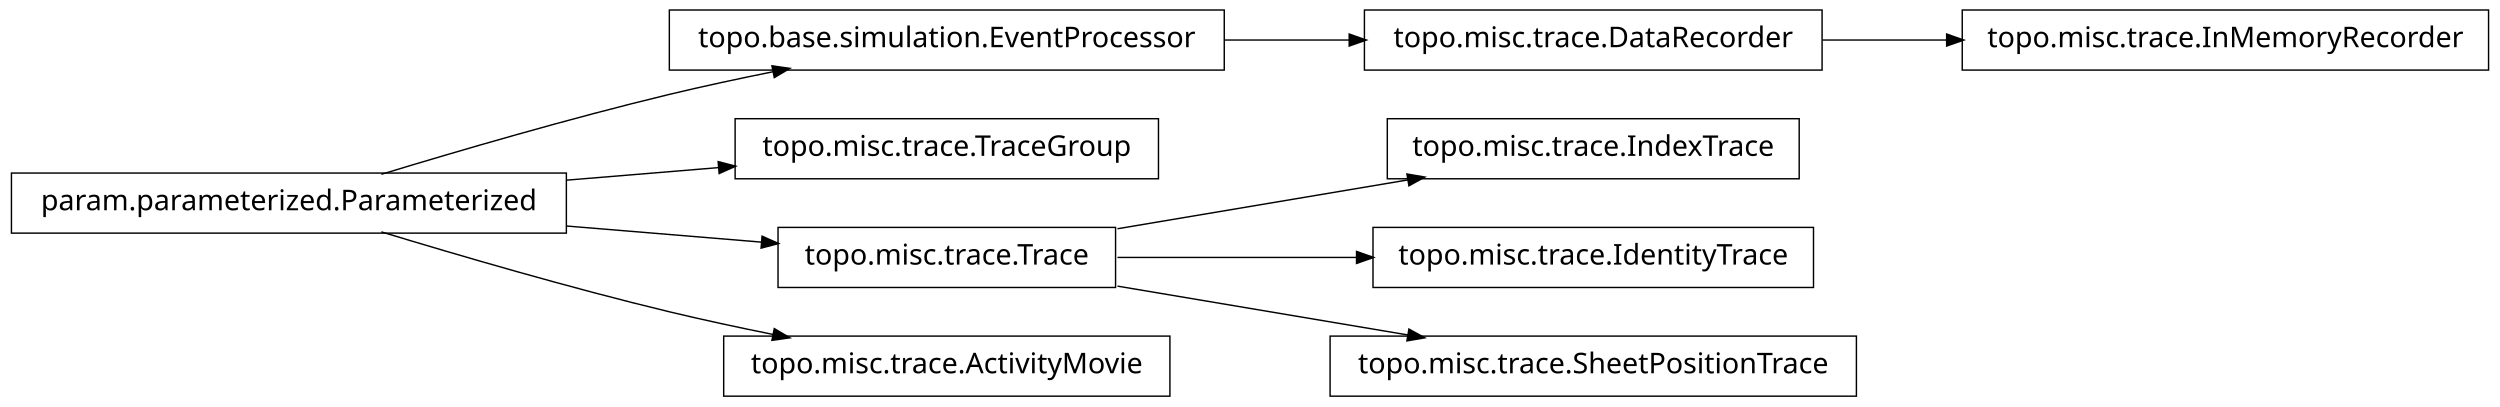
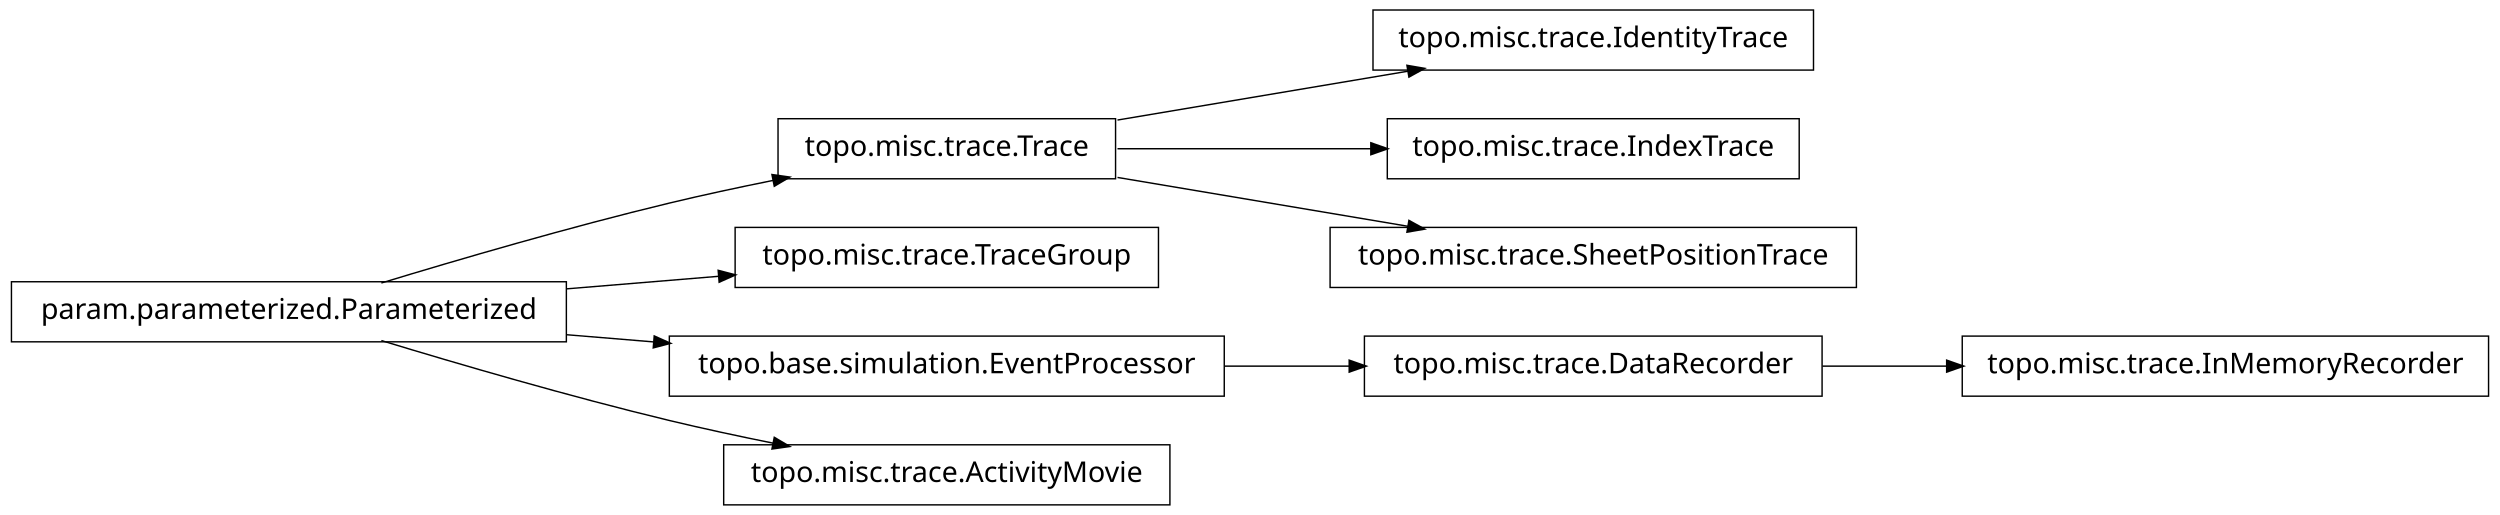
- <svg xmlns="http://www.w3.org/2000/svg" width="874pt" height="142pt" viewBox="0.00 0.00 874.00 142.00">
-   <g id="graph1" class="graph" transform="scale(1 1) rotate(0) translate(4 138)">
-     <polygon fill="white" stroke="white" points="-4,5 -4,-138 871,-138 871,5 -4,5" />
+ <svg xmlns="http://www.w3.org/2000/svg" width="874pt" height="180pt" viewBox="0.00 0.00 874.00 180.00">
+   <g id="graph1" class="graph" transform="scale(1 1) rotate(0) translate(4 176)">
+     <polygon fill="white" stroke="white" points="-4,5 -4,-176 871,-176 871,5 -4,5" />
    <g id="node1" class="node">
-       <polygon fill="none" stroke="black" stroke-width="0.5" points="633,-134.5 473,-134.5 473,-113.5 633,-113.5 633,-134.5" />
-       <text text-anchor="middle" x="553" y="-121.5" font-family="Vera" font-size="10.00">topo.misc.trace.DataRecorder</text>
+       <polygon fill="none" stroke="black" stroke-width="0.5" points="630,-172.5 476,-172.5 476,-151.5 630,-151.5 630,-172.5" />
+       <text text-anchor="middle" x="553" y="-159.5" font-family="Vera" font-size="10.00">topo.misc.trace.IdentityTrace</text>
+     </g>
+     <g id="node2" class="node">
+       <polygon fill="none" stroke="black" stroke-width="0.5" points="386,-134.5 268,-134.5 268,-113.5 386,-113.5 386,-134.5" />
+       <text text-anchor="middle" x="327" y="-121.5" font-family="Vera" font-size="10.00">topo.misc.trace.Trace</text>
+     </g>
+     <g id="edge2" class="edge">
+       <path fill="none" stroke="black" stroke-width="0.5" d="M386.674,-134.034C417.956,-139.294 456.313,-145.743 488.305,-151.122" />
+       <polygon fill="black" stroke="black" points="488.162,-152.873 493.383,-151.976 488.743,-149.421 488.162,-152.873" />
    </g>
    <g id="node11" class="node">
-       <polygon fill="none" stroke="black" stroke-width="0.5" points="866,-134.5 682,-134.5 682,-113.5 866,-113.5 866,-134.5" />
-       <text text-anchor="middle" x="774" y="-121.5" font-family="Vera" font-size="10.00">topo.misc.trace.InMemoryRecorder</text>
+       <polygon fill="none" stroke="black" stroke-width="0.5" points="625,-134.5 481,-134.5 481,-113.5 625,-113.5 625,-134.5" />
+       <text text-anchor="middle" x="553" y="-121.5" font-family="Vera" font-size="10.00">topo.misc.trace.IndexTrace</text>
    </g>
    <g id="edge10" class="edge">
-       <path fill="none" stroke="black" stroke-width="0.5" d="M633.099,-124C647.181,-124 661.977,-124 676.472,-124" />
-       <polygon fill="black" stroke="black" points="676.797,-125.75 681.796,-124 676.796,-122.25 676.797,-125.75" />
+       <path fill="none" stroke="black" stroke-width="0.5" d="M386.674,-124C413.872,-124 446.417,-124 475.477,-124" />
+       <polygon fill="black" stroke="black" points="475.484,-125.75 480.484,-124 475.484,-122.25 475.484,-125.75" />
    </g>
-     <g id="node2" class="node">
-       <polygon fill="none" stroke="black" stroke-width="0.5" points="424,-134.5 230,-134.5 230,-113.5 424,-113.5 424,-134.5" />
-       <text text-anchor="middle" x="327" y="-121.5" font-family="Vera" font-size="10.00">topo.base.simulation.EventProcessor</text>
+     <g id="node18" class="node">
+       <polygon fill="none" stroke="black" stroke-width="0.5" points="645,-96.5 461,-96.5 461,-75.5 645,-75.5 645,-96.5" />
+       <text text-anchor="middle" x="553" y="-83.5" font-family="Vera" font-size="10.00">topo.misc.trace.SheetPositionTrace</text>
    </g>
-     <g id="edge2" class="edge">
-       <path fill="none" stroke="black" stroke-width="0.5" d="M424.156,-124C438.647,-124 453.492,-124 467.714,-124" />
-       <polygon fill="black" stroke="black" points="467.923,-125.75 472.923,-124 467.923,-122.25 467.923,-125.75" />
+     <g id="edge18" class="edge">
+       <path fill="none" stroke="black" stroke-width="0.5" d="M386.674,-113.966C417.956,-108.706 456.313,-102.257 488.305,-96.878" />
+       <polygon fill="black" stroke="black" points="488.743,-98.579 493.383,-96.024 488.162,-95.127 488.743,-98.579" />
    </g>
    <g id="node4" class="node">
      <polygon fill="none" stroke="black" stroke-width="0.5" points="401,-96.5 253,-96.5 253,-75.5 401,-75.5 401,-96.5" />
      <text text-anchor="middle" x="327" y="-83.5" font-family="Vera" font-size="10.00">topo.misc.trace.TraceGroup</text>
    </g>
    <g id="node5" class="node">
      <polygon fill="none" stroke="black" stroke-width="0.5" points="194,-77.5 5.68434e-14,-77.5 0,-56.5 194,-56.5 194,-77.5" />
      <text text-anchor="middle" x="97" y="-64.5" font-family="Vera" font-size="10.00">param.parameterized.Parameterized</text>
    </g>
-     <g id="edge6" class="edge">
+     <g id="edge14" class="edge">
      <path fill="none" stroke="black" stroke-width="0.5" d="M129.318,-77.066C156.126,-85.215 195.326,-96.667 230,-105 241.68,-107.807 254.224,-110.5 266.288,-112.93" />
      <polygon fill="black" stroke="black" points="266.179,-114.693 271.425,-113.956 266.864,-111.261 266.179,-114.693" />
    </g>
    <g id="edge4" class="edge">
      <path fill="none" stroke="black" stroke-width="0.5" d="M194.207,-75.03C211.874,-76.49 230.114,-77.996 247.206,-79.408" />
      <polygon fill="black" stroke="black" points="247.344,-81.176 252.471,-79.843 247.632,-77.688 247.344,-81.176" />
    </g>
+     <g id="node7" class="node">
+       <polygon fill="none" stroke="black" stroke-width="0.5" points="424,-58.5 230,-58.5 230,-37.5 424,-37.5 424,-58.5" />
+       <text text-anchor="middle" x="327" y="-45.5" font-family="Vera" font-size="10.00">topo.base.simulation.EventProcessor</text>
+     </g>
+     <g id="edge6" class="edge">
+       <path fill="none" stroke="black" stroke-width="0.5" d="M194.207,-58.97C204.23,-58.142 214.438,-57.299 224.515,-56.466" />
+       <polygon fill="black" stroke="black" points="224.933,-58.188 229.772,-56.032 224.645,-54.7 224.933,-58.188" />
+     </g>
    <g id="node9" class="node">
-       <polygon fill="none" stroke="black" stroke-width="0.5" points="386,-58.5 268,-58.5 268,-37.5 386,-37.5 386,-58.5" />
-       <text text-anchor="middle" x="327" y="-45.5" font-family="Vera" font-size="10.00">topo.misc.trace.Trace</text>
-     </g>
-     <g id="edge12" class="edge">
-       <path fill="none" stroke="black" stroke-width="0.5" d="M194.207,-58.97C217.248,-57.066 241.266,-55.082 262.439,-53.333" />
-       <polygon fill="black" stroke="black" points="262.635,-55.073 267.474,-52.917 262.347,-51.585 262.635,-55.073" />
-     </g>
-     <g id="node18" class="node">
      <polygon fill="none" stroke="black" stroke-width="0.5" points="405,-20.5 249,-20.5 249,0.5 405,0.5 405,-20.5" />
      <text text-anchor="middle" x="327" y="-7.5" font-family="Vera" font-size="10.00">topo.misc.trace.ActivityMovie</text>
    </g>
-     <g id="edge18" class="edge">
+     <g id="edge8" class="edge">
      <path fill="none" stroke="black" stroke-width="0.5" d="M129.318,-56.934C156.126,-48.785 195.326,-37.333 230,-29 241.68,-26.193 254.224,-23.5 266.288,-21.07" />
      <polygon fill="black" stroke="black" points="266.864,-22.739 271.425,-20.044 266.179,-19.307 266.864,-22.739" />
    </g>
-     <g id="node8" class="node">
-       <polygon fill="none" stroke="black" stroke-width="0.5" points="625,-96.5 481,-96.5 481,-75.5 625,-75.5 625,-96.5" />
-       <text text-anchor="middle" x="553" y="-83.5" font-family="Vera" font-size="10.00">topo.misc.trace.IndexTrace</text>
-     </g>
-     <g id="edge8" class="edge">
-       <path fill="none" stroke="black" stroke-width="0.5" d="M386.674,-58.034C417.956,-63.294 456.313,-69.743 488.305,-75.122" />
-       <polygon fill="black" stroke="black" points="488.162,-76.873 493.383,-75.976 488.743,-73.421 488.162,-76.873" />
-     </g>
    <g id="node14" class="node">
-       <polygon fill="none" stroke="black" stroke-width="0.5" points="630,-58.5 476,-58.5 476,-37.5 630,-37.5 630,-58.5" />
-       <text text-anchor="middle" x="553" y="-45.5" font-family="Vera" font-size="10.00">topo.misc.trace.IdentityTrace</text>
-     </g>
-     <g id="edge14" class="edge">
-       <path fill="none" stroke="black" stroke-width="0.5" d="M386.674,-48C412.282,-48 442.63,-48 470.347,-48" />
-       <polygon fill="black" stroke="black" points="470.49,-49.75 475.49,-48 470.49,-46.25 470.49,-49.75" />
-     </g>
-     <g id="node16" class="node">
-       <polygon fill="none" stroke="black" stroke-width="0.5" points="645,-20.5 461,-20.5 461,0.5 645,0.5 645,-20.5" />
-       <text text-anchor="middle" x="553" y="-7.5" font-family="Vera" font-size="10.00">topo.misc.trace.SheetPositionTrace</text>
+       <polygon fill="none" stroke="black" stroke-width="0.5" points="633,-58.5 473,-58.5 473,-37.5 633,-37.5 633,-58.5" />
+       <text text-anchor="middle" x="553" y="-45.5" font-family="Vera" font-size="10.00">topo.misc.trace.DataRecorder</text>
    </g>
    <g id="edge16" class="edge">
-       <path fill="none" stroke="black" stroke-width="0.5" d="M386.674,-37.966C417.956,-32.706 456.313,-26.257 488.305,-20.878" />
-       <polygon fill="black" stroke="black" points="488.743,-22.579 493.383,-20.024 488.162,-19.127 488.743,-22.579" />
+       <path fill="none" stroke="black" stroke-width="0.5" d="M424.156,-48C438.647,-48 453.492,-48 467.714,-48" />
+       <polygon fill="black" stroke="black" points="467.923,-49.75 472.923,-48 467.923,-46.25 467.923,-49.75" />
+     </g>
+     <g id="node13" class="node">
+       <polygon fill="none" stroke="black" stroke-width="0.5" points="866,-58.5 682,-58.5 682,-37.5 866,-37.5 866,-58.5" />
+       <text text-anchor="middle" x="774" y="-45.5" font-family="Vera" font-size="10.00">topo.misc.trace.InMemoryRecorder</text>
+     </g>
+     <g id="edge12" class="edge">
+       <path fill="none" stroke="black" stroke-width="0.5" d="M633.099,-48C647.181,-48 661.977,-48 676.472,-48" />
+       <polygon fill="black" stroke="black" points="676.797,-49.75 681.796,-48 676.796,-46.25 676.797,-49.75" />
    </g>
  </g>
</svg>
